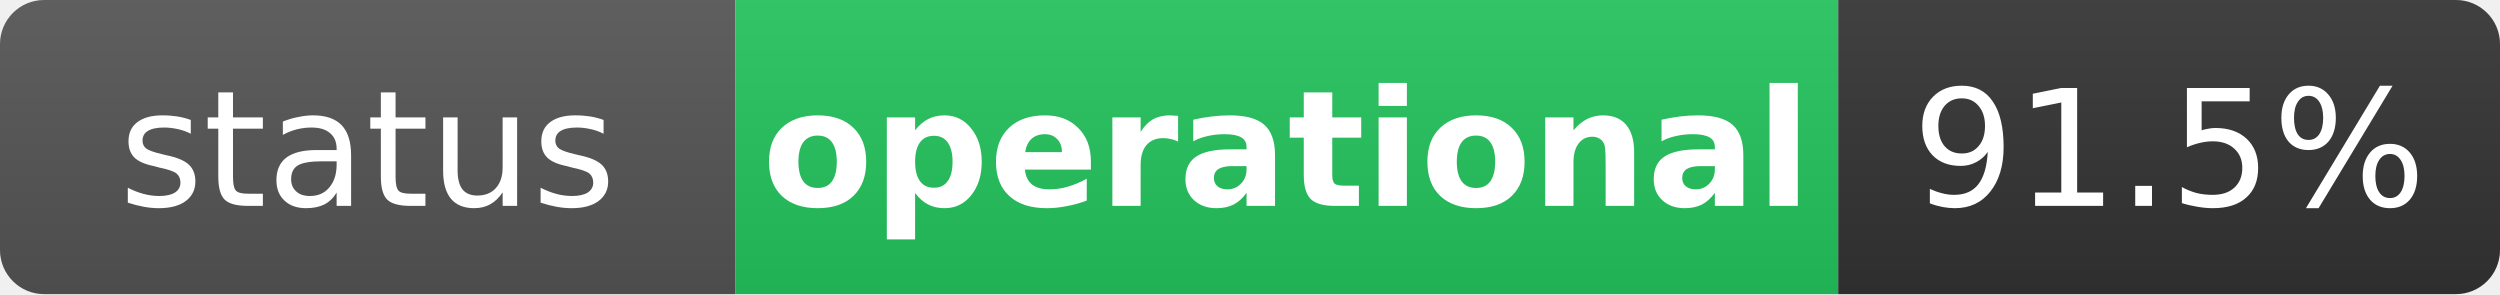
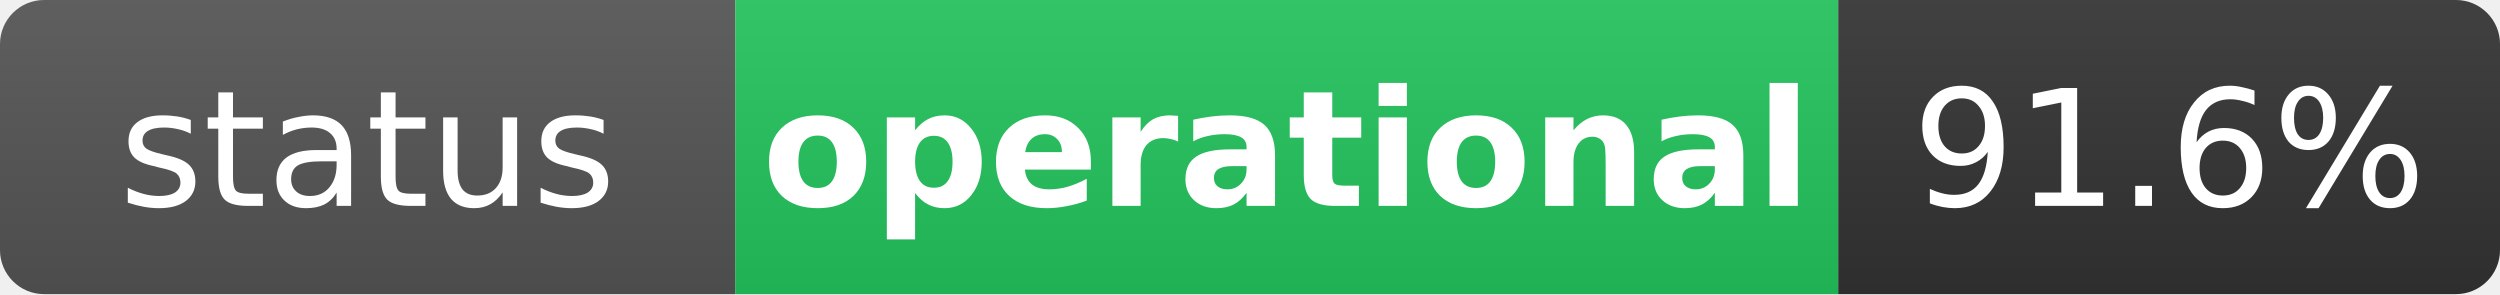
<svg xmlns="http://www.w3.org/2000/svg" width="170" height="20" role="img" aria-label="status: operational">
  <linearGradient id="s" x2="0" y2="100%">
    <stop offset="0" stop-color="#bbb" stop-opacity=".1" />
    <stop offset="1" stop-opacity=".1" />
  </linearGradient>
  <clipPath id="r">
    <rect width="170" height="20" rx="3" fill="#fff" />
  </clipPath>
  <g clip-path="url(#r)">
    <rect width="50" height="20" fill="#555" />
    <rect x="50" width="75" height="20" fill="#22c55e" />
    <rect x="125" width="45" height="20" fill="#333" />
    <rect width="170" height="20" fill="url(#s)" />
  </g>
  <g fill="#fff" text-anchor="middle" font-family="Verdana,Geneva,DejaVu Sans,sans-serif" text-rendering="geometricPrecision" font-size="11">
    <text x="25" y="14" fill="#fff">status</text>
    <text x="87.5" y="14" fill="#fff" font-weight="bold">operational</text>
-     <text x="147.5" y="14" fill="#fff">91.5%</text>
+     <text x="147.5" y="14" fill="#fff">91.6%</text>
  </g>
</svg>
